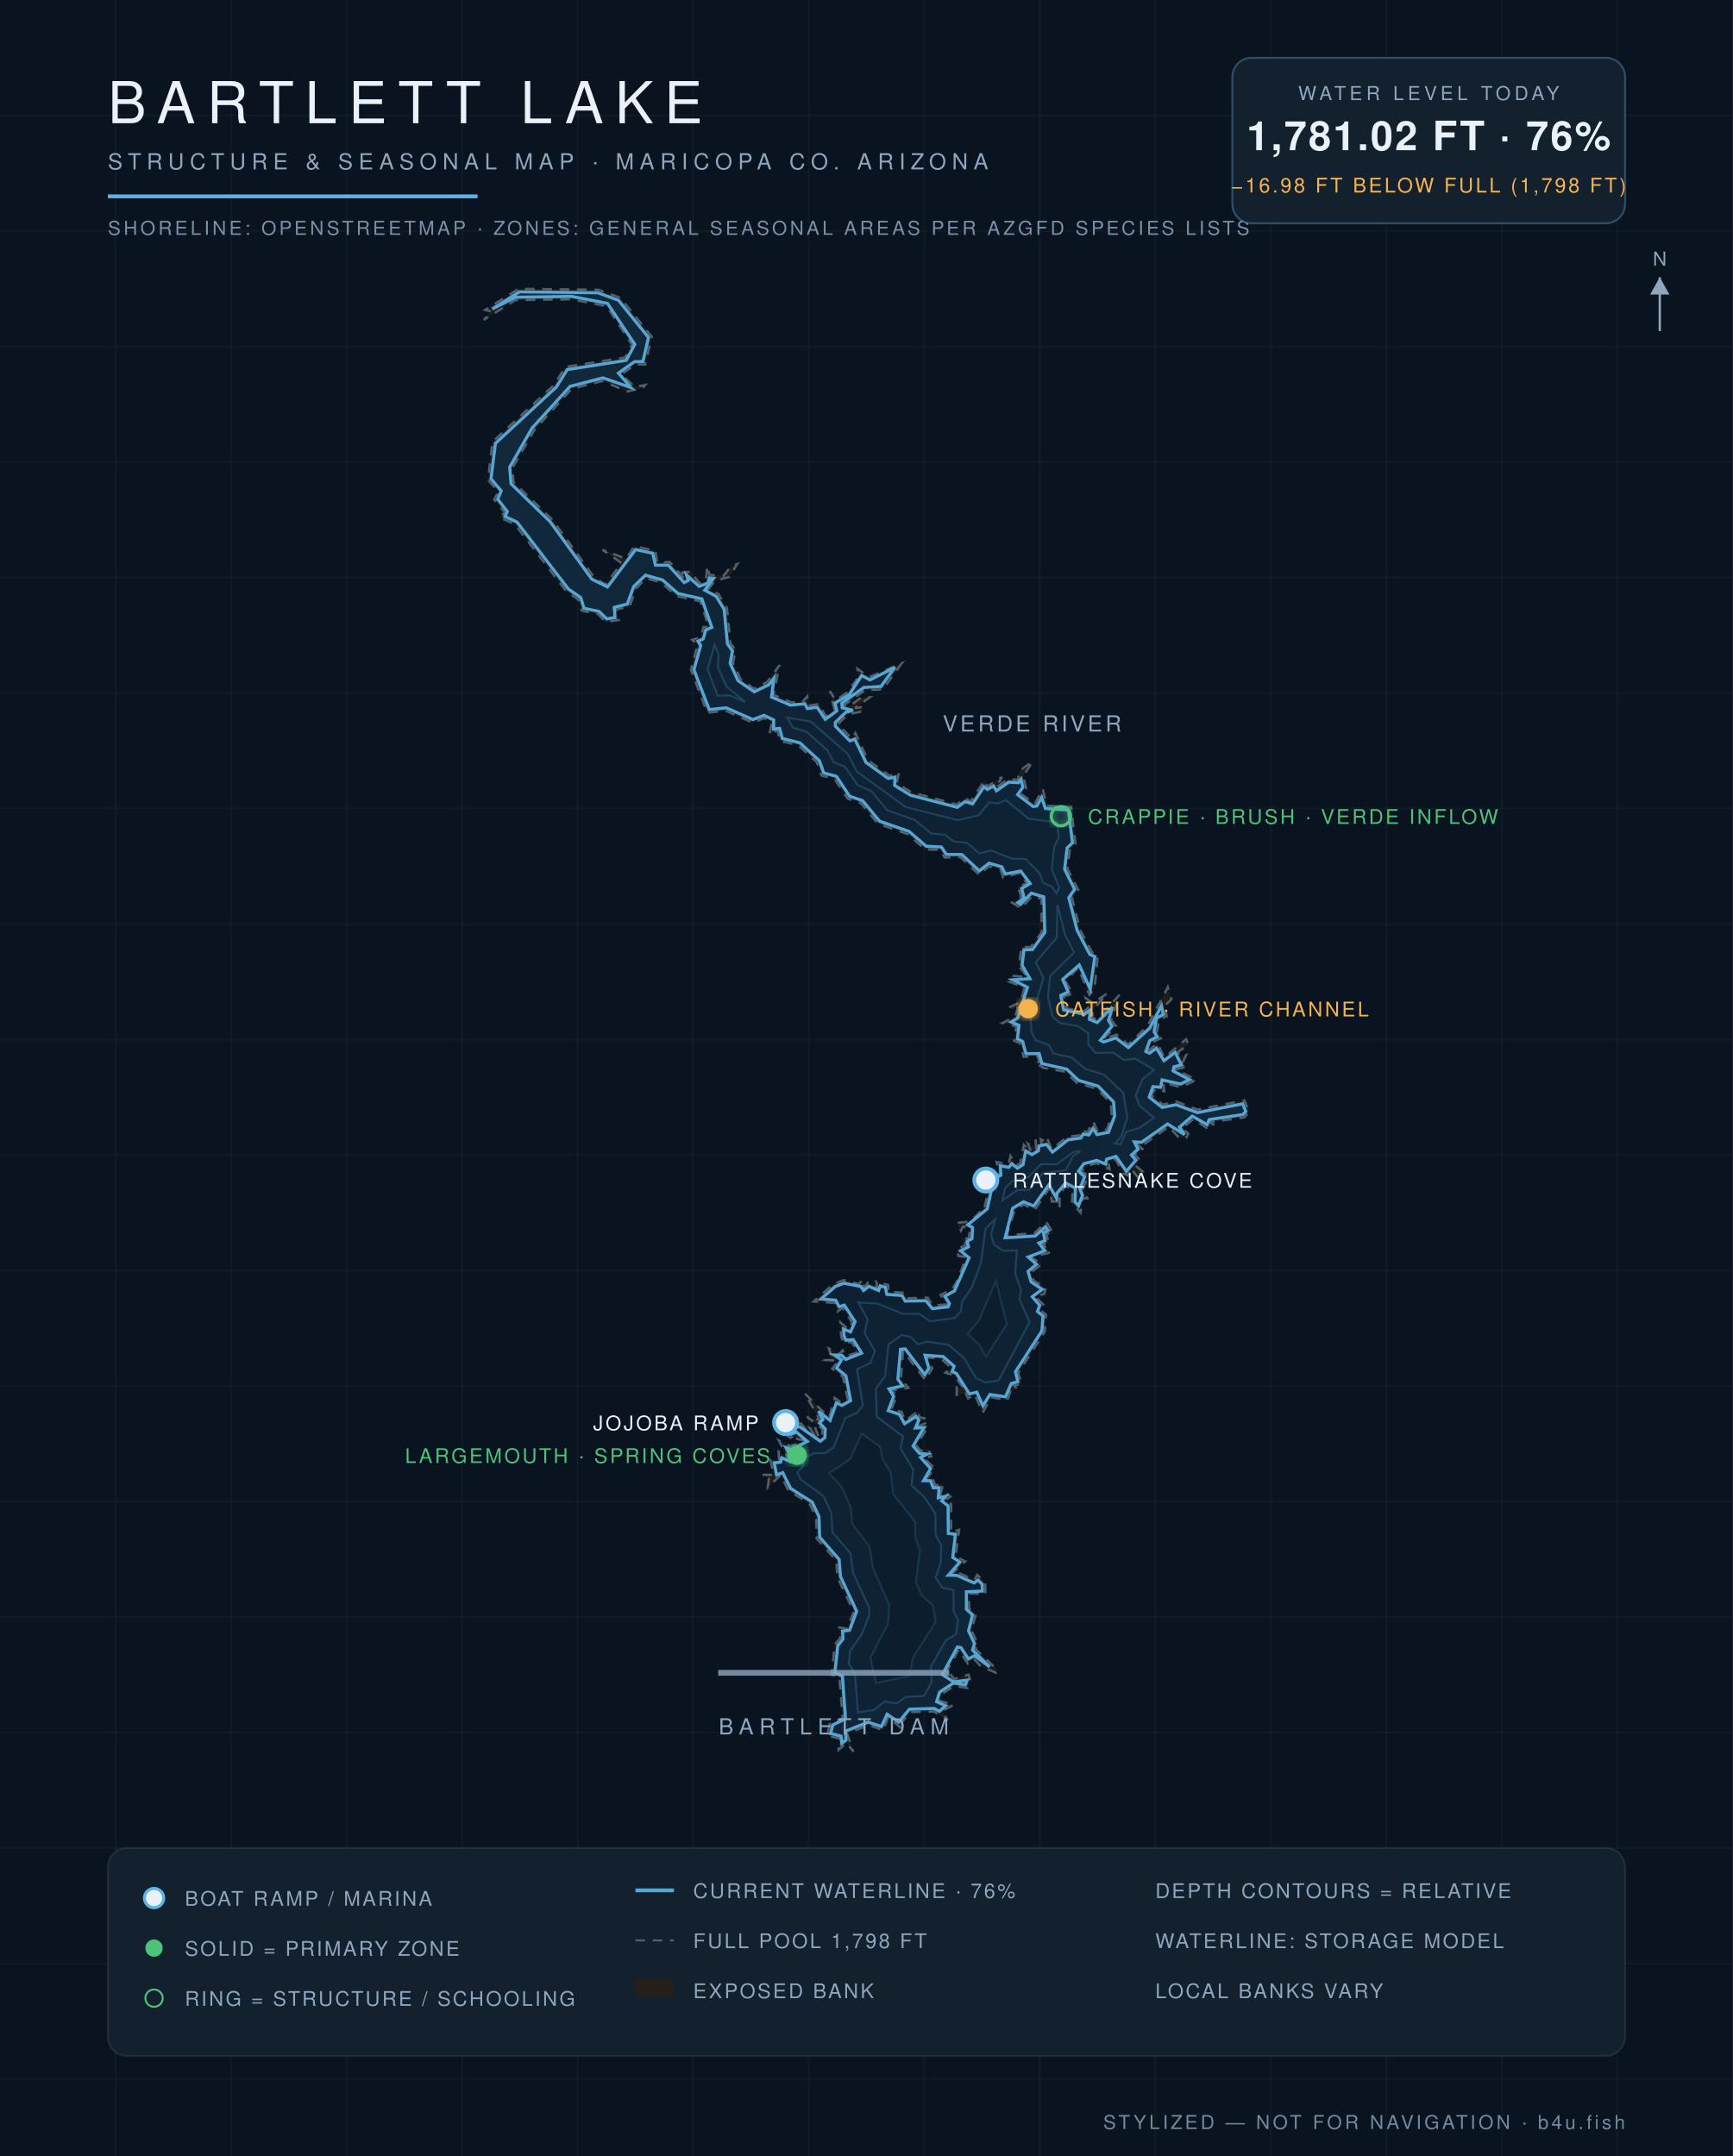
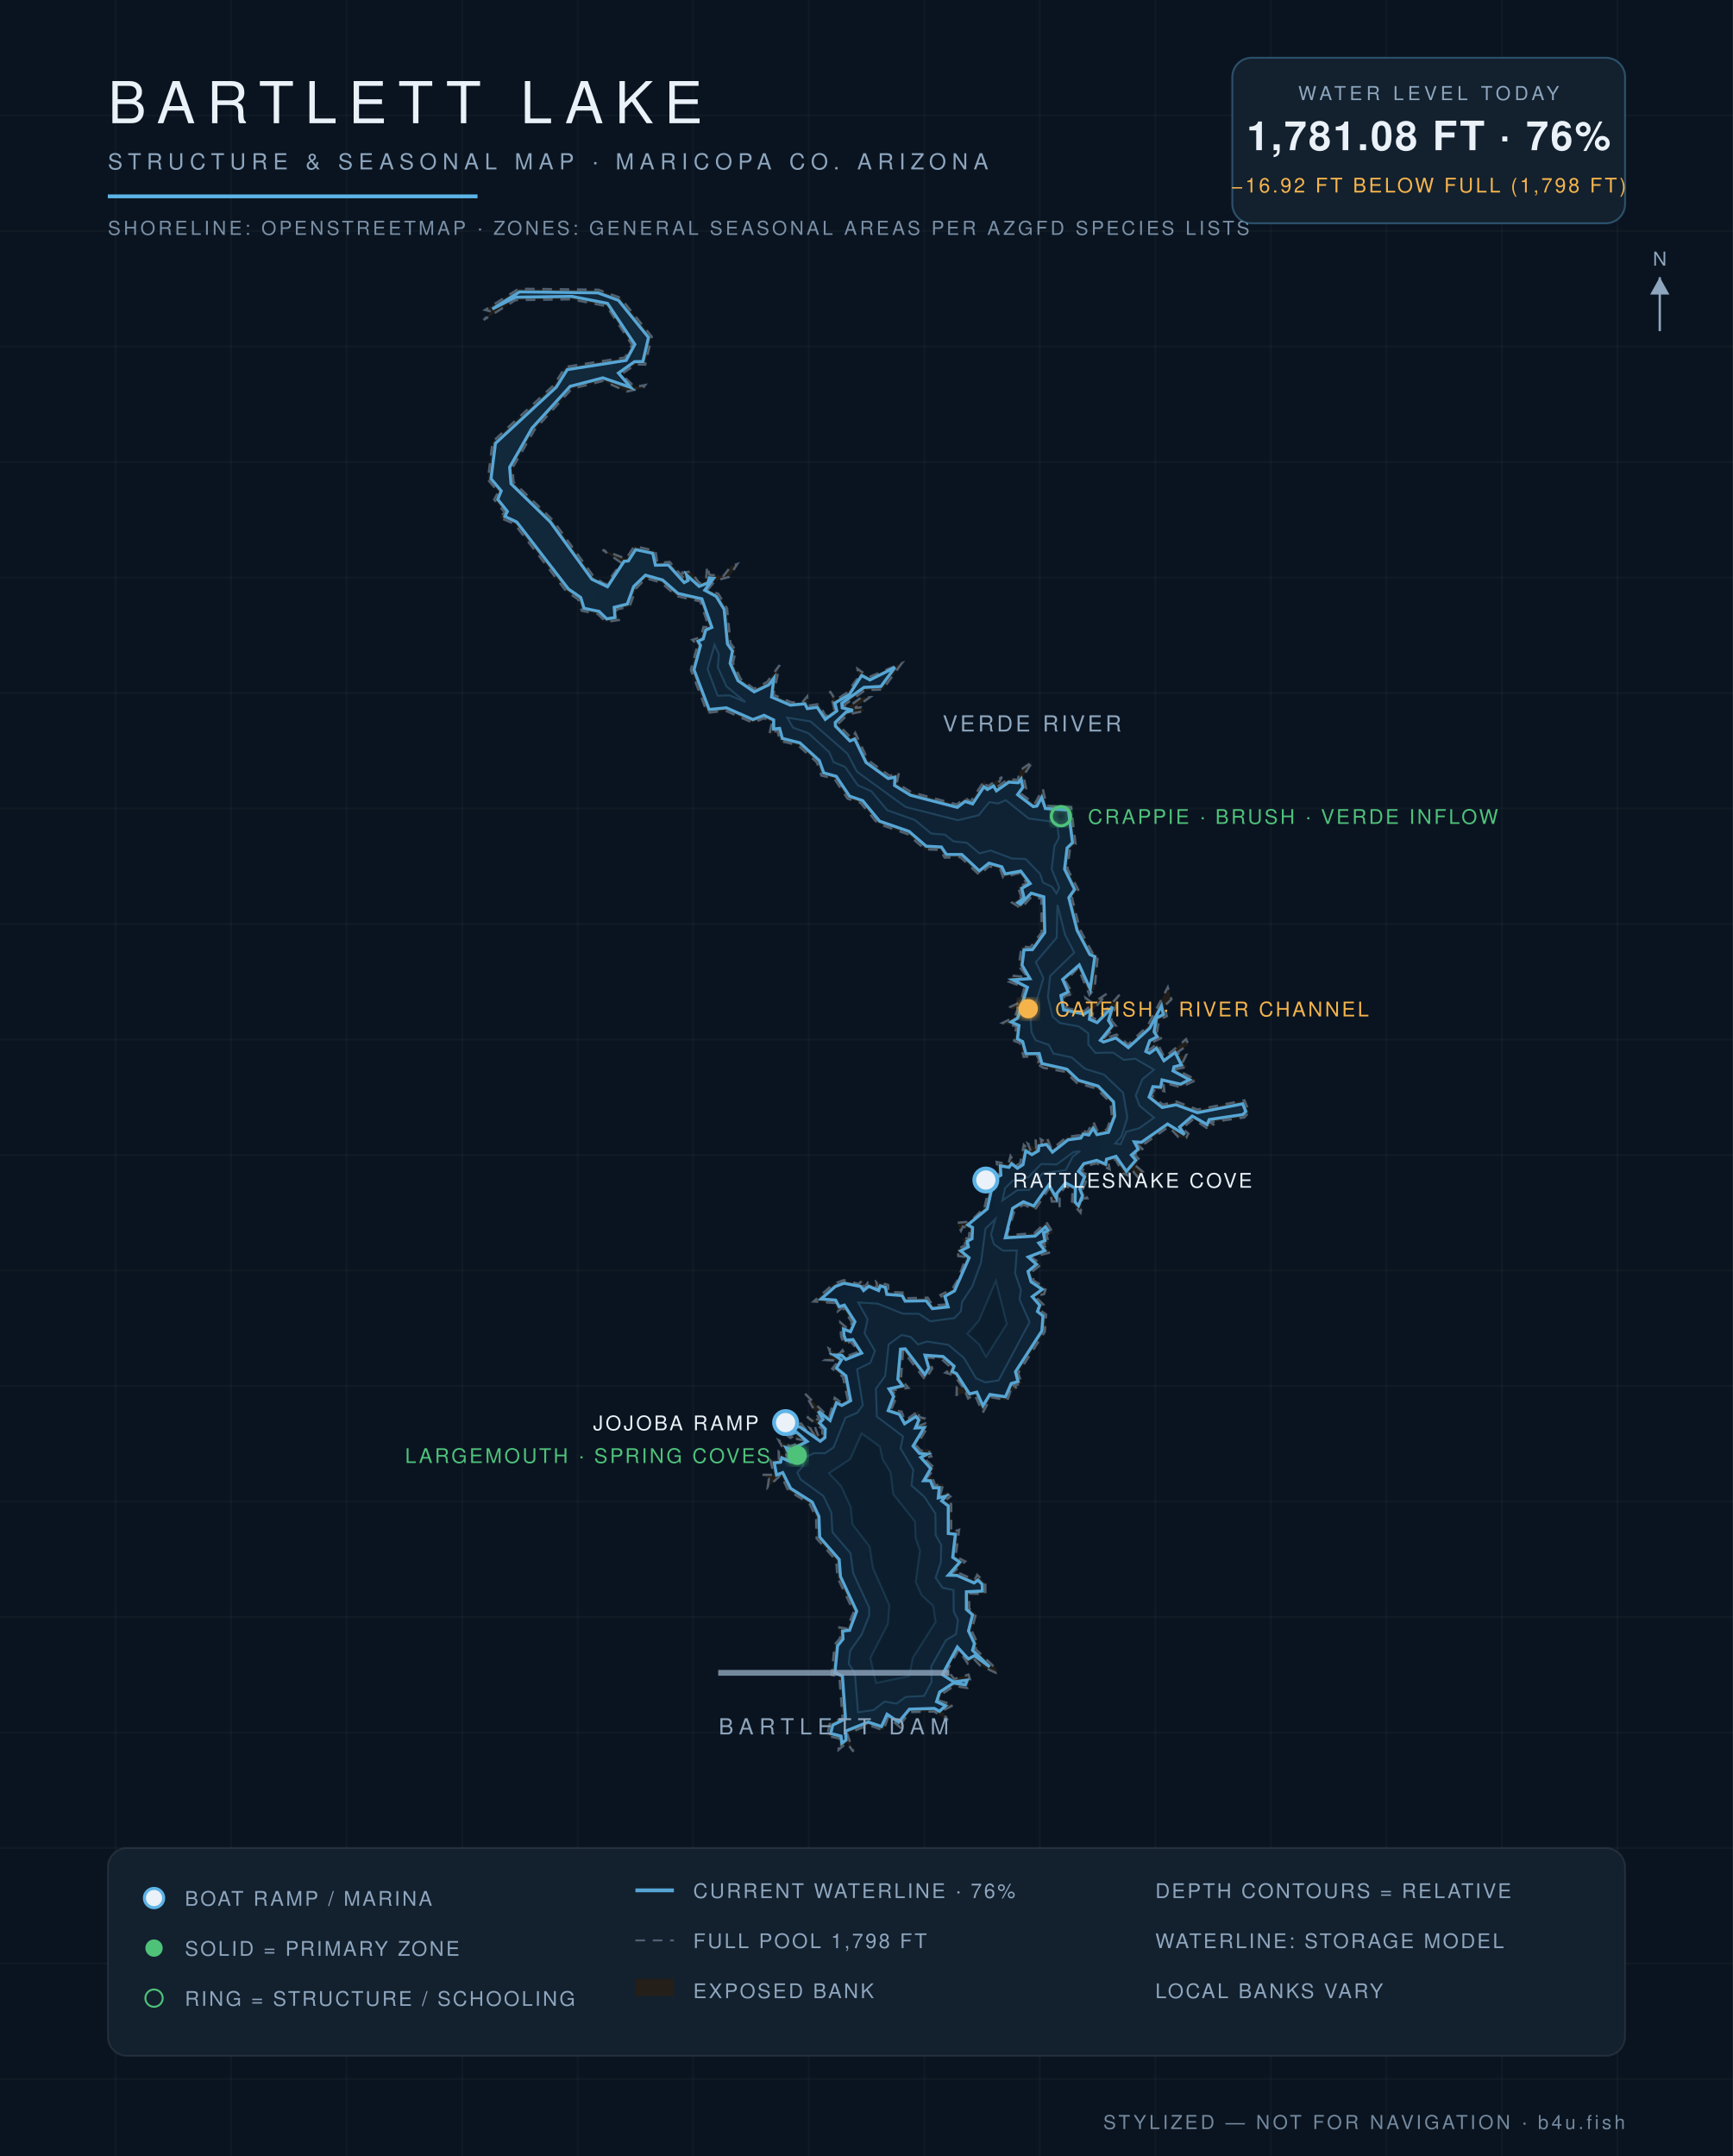
<svg xmlns="http://www.w3.org/2000/svg" viewBox="0 0 900 1120" font-family="Helvetica,Arial,sans-serif">
  <defs>
    <radialGradient id="wg" cx="45%" cy="60%" r="80%">
      <stop offset="0%" stop-color="#0c1f31" />
      <stop offset="55%" stop-color="#102639" />
      <stop offset="100%" stop-color="#13293c" />
    </radialGradient>
    <filter id="glow">
      <feGaussianBlur stdDeviation="2.2" result="b" />
      <feMerge>
        <feMergeNode in="b" />
        <feMergeNode in="SourceGraphic" />
      </feMerge>
    </filter>
  </defs>
  <rect width="900" height="1120" fill="#0a1420" />
  <g stroke="#ffffff" stroke-opacity="0.025">
    <line x1="60" y1="0" x2="60" y2="1120" />
    <line x1="120" y1="0" x2="120" y2="1120" />
    <line x1="180" y1="0" x2="180" y2="1120" />
    <line x1="240" y1="0" x2="240" y2="1120" />
    <line x1="300" y1="0" x2="300" y2="1120" />
    <line x1="360" y1="0" x2="360" y2="1120" />
    <line x1="420" y1="0" x2="420" y2="1120" />
    <line x1="480" y1="0" x2="480" y2="1120" />
    <line x1="540" y1="0" x2="540" y2="1120" />
    <line x1="600" y1="0" x2="600" y2="1120" />
    <line x1="660" y1="0" x2="660" y2="1120" />
    <line x1="720" y1="0" x2="720" y2="1120" />
    <line x1="780" y1="0" x2="780" y2="1120" />
    <line x1="840" y1="0" x2="840" y2="1120" />
    <line x1="0" y1="60" x2="900" y2="60" />
    <line x1="0" y1="120" x2="900" y2="120" />
    <line x1="0" y1="180" x2="900" y2="180" />
    <line x1="0" y1="240" x2="900" y2="240" />
    <line x1="0" y1="300" x2="900" y2="300" />
    <line x1="0" y1="360" x2="900" y2="360" />
    <line x1="0" y1="420" x2="900" y2="420" />
    <line x1="0" y1="480" x2="900" y2="480" />
    <line x1="0" y1="540" x2="900" y2="540" />
    <line x1="0" y1="600" x2="900" y2="600" />
    <line x1="0" y1="660" x2="900" y2="660" />
    <line x1="0" y1="720" x2="900" y2="720" />
    <line x1="0" y1="780" x2="900" y2="780" />
    <line x1="0" y1="840" x2="900" y2="840" />
    <line x1="0" y1="900" x2="900" y2="900" />
    <line x1="0" y1="960" x2="900" y2="960" />
    <line x1="0" y1="1020" x2="900" y2="1020" />
    <line x1="0" y1="1080" x2="900" y2="1080" />
  </g>
  <path d="M 511.3,627.2 L 514.0,615.3 L 511.9,613.1 L 518.5,609.7 L 517.6,603.6 L 523.7,604.8 L 524.8,600.5 L 527.8,605.4 L 529.8,604.4 L 531.7,594.7 L 535.4,598.3 L 533.8,594.1 L 538.1,596.8 L 537.8,591.6 L 541.0,594.4 L 540.5,591.8 L 542.8,593.0 L 543.7,590.9 L 546.2,597.0 L 554.1,590.6 L 560.8,589.7 L 561.6,586.9 L 564.7,588.3 L 567.8,582.6 L 570.1,587.9 L 574.9,586.8 L 577.4,579.4 L 576.7,572.7 L 569.4,565.5 L 559.3,562.6 L 553.3,556.8 L 541.8,554.7 L 537.4,551.9 L 539.8,551.6 L 538.8,548.6 L 531.6,549.0 L 529.7,541.9 L 526.7,540.7 L 527.8,533.2 L 520.6,531.4 L 527.1,528.2 L 528.7,523.5 L 525.2,524.5 L 524.6,523.1 L 530.1,520.5 L 532.0,513.0 L 523.8,509.9 L 525.4,506.8 L 533.6,507.6 L 529.1,501.9 L 530.5,491.7 L 535.1,492.1 L 541.0,484.4 L 540.9,466.9 L 536.0,465.5 L 530.3,471.9 L 525.6,468.9 L 530.4,466.0 L 528.6,460.5 L 533.4,458.9 L 529.0,453.6 L 521.0,455.9 L 519.5,451.6 L 513.6,450.0 L 508.6,454.5 L 498.8,445.3 L 490.6,445.5 L 488.3,441.5 L 480.4,441.2 L 471.3,433.3 L 455.9,427.9 L 447.0,417.1 L 440.2,414.9 L 433.3,404.5 L 426.6,402.9 L 424.2,396.0 L 414.4,387.1 L 405.0,384.9 L 403.7,379.4 L 399.5,381.7 L 400.9,375.3 L 396.8,373.1 L 391.0,375.5 L 376.8,369.2 L 367.3,370.3 L 358.8,348.0 L 362.3,335.0 L 359.5,332.4 L 364.0,330.9 L 365.3,325.7 L 368.1,325.8 L 363.7,312.4 L 351.4,309.7 L 343.3,302.6 L 335.5,300.4 L 330.4,305.6 L 327.0,315.1 L 319.9,316.7 L 321.4,322.1 L 314.6,323.1 L 310.5,319.0 L 302.1,317.3 L 300.3,311.4 L 294.1,307.2 L 267.3,272.3 L 259.4,268.8 L 262.1,266.2 L 256.6,259.5 L 258.8,255.5 L 253.4,249.2 L 255.8,229.5 L 287.7,200.0 L 293.6,190.6 L 324.6,185.7 L 328.2,179.1 L 315.1,159.1 L 296.8,155.5 L 267.7,155.9 L 251.2,166.2 L 255.2,161.9 L 251.9,161.0 L 269.4,150.0 L 310.8,150.5 L 322.2,154.7 L 338.5,174.9 L 335.1,189.4 L 330.2,189.3 L 322.7,194.4 L 329.6,201.0 L 335.1,200.0 L 334.0,201.5 L 325.6,203.4 L 313.1,197.9 L 296.9,202.0 L 277.6,223.3 L 266.2,243.0 L 266.7,250.4 L 287.0,270.1 L 308.6,299.9 L 314.5,303.6 L 322.8,292.5 L 312.9,285.6 L 325.2,290.3 L 329.4,283.7 L 340.4,286.1 L 341.4,292.4 L 347.8,291.9 L 355.8,301.1 L 354.4,297.4 L 358.7,296.9 L 363.3,303.0 L 366.7,301.6 L 367.2,294.0 L 368.5,298.6 L 375.7,299.2 L 379.6,294.2 L 382.9,293.0 L 378.7,299.7 L 371.4,301.7 L 367.6,306.3 L 373.1,308.5 L 377.6,316.1 L 379.4,334.2 L 382.1,337.8 L 380.7,344.4 L 384.6,352.6 L 391.6,357.8 L 398.4,354.3 L 404.9,345.5 L 401.7,360.9 L 410.9,364.8 L 416.5,365.0 L 419.2,361.8 L 419.7,366.6 L 425.3,365.7 L 429.0,372.2 L 433.3,368.3 L 431.0,359.0 L 434.0,363.7 L 440.0,359.7 L 446.0,351.5 L 445.3,347.4 L 451.4,351.7 L 468.4,344.5 L 458.4,358.2 L 449.3,358.5 L 438.3,366.4 L 440.7,367.1 L 447.2,362.4 L 451.8,362.2 L 444.0,367.8 L 447.3,367.4 L 448.8,369.4 L 440.4,371.1 L 435.1,376.2 L 442.3,383.6 L 444.2,380.7 L 450.8,394.9 L 462.0,403.0 L 466.9,401.4 L 465.7,406.9 L 473.5,411.6 L 497.0,417.9 L 501.1,414.4 L 504.1,416.4 L 511.3,405.4 L 512.7,408.6 L 520.4,403.6 L 517.3,409.2 L 523.5,404.7 L 528.6,405.1 L 529.7,400.2 L 536.4,395.5 L 531.5,403.0 L 532.9,409.6 L 529.9,412.1 L 537.4,417.6 L 541.6,409.8 L 543.6,418.6 L 556.3,419.3 L 558.6,438.5 L 555.7,441.0 L 554.4,451.3 L 560.0,462.2 L 556.7,466.1 L 560.8,482.7 L 567.3,494.9 L 570.2,496.0 L 568.5,513.5 L 565.8,516.9 L 559.9,502.8 L 553.3,509.7 L 557.3,516.3 L 552.5,517.5 L 553.8,523.8 L 563.1,525.3 L 565.1,523.6 L 563.8,518.4 L 567.5,521.1 L 575.1,516.0 L 567.9,524.5 L 567.2,528.7 L 569.7,529.6 L 581.5,516.7 L 577.2,530.1 L 579.7,533.1 L 572.9,539.8 L 579.9,537.4 L 585.9,542.6 L 595.9,533.1 L 606.5,512.8 L 608.4,519.1 L 604.7,522.7 L 606.0,527.9 L 602.0,529.6 L 600.9,536.3 L 603.7,539.0 L 598.4,541.5 L 596.6,545.6 L 601.2,542.0 L 604.7,549.4 L 616.0,539.8 L 617.2,542.6 L 611.8,546.5 L 612.5,548.7 L 616.1,548.0 L 614.4,551.6 L 616.4,554.2 L 610.6,555.5 L 621.4,561.0 L 613.2,564.8 L 604.2,562.4 L 604.7,566.9 L 599.9,565.6 L 598.0,568.9 L 603.9,573.8 L 610.9,572.2 L 621.9,576.4 L 646.3,571.6 L 648.8,577.7 L 646.2,580.5 L 628.5,583.0 L 630.8,584.5 L 626.6,585.9 L 619.8,581.3 L 614.0,586.1 L 617.2,588.9 L 616.1,591.1 L 612.0,590.7 L 607.0,585.3 L 593.1,595.1 L 590.3,594.2 L 593.8,597.3 L 589.1,599.8 L 591.9,602.4 L 589.9,605.6 L 593.6,608.8 L 591.5,612.3 L 587.2,606.9 L 585.9,610.7 L 583.4,609.6 L 579.3,602.2 L 575.6,603.5 L 576.3,607.4 L 569.5,604.3 L 563.7,605.8 L 561.7,608.7 L 565.3,610.6 L 562.3,617.9 L 564.7,622.5 L 562.2,622.6 L 561.2,630.0 L 556.7,625.0 L 557.1,617.9 L 553.4,616.1 L 550.3,620.7 L 550.3,627.2 L 549.6,624.1 L 546.3,624.2 L 545.0,617.1 L 537.5,628.5 L 531.6,625.8 L 527.0,628.7 L 522.9,641.7 L 537.2,640.6 L 543.4,634.8 L 547.1,640.8 L 543.4,640.8 L 544.8,646.4 L 541.1,645.9 L 545.7,650.6 L 535.5,653.1 L 541.1,656.7 L 535.5,660.9 L 536.9,665.3 L 543.2,669.1 L 542.3,672.2 L 537.7,673.6 L 542.0,677.8 L 540.2,680.6 L 543.3,682.9 L 542.6,691.9 L 528.8,713.3 L 530.7,718.9 L 526.4,719.7 L 528.4,721.4 L 524.9,722.5 L 523.2,727.4 L 514.7,725.8 L 510.4,733.9 L 506.1,724.2 L 502.8,726.5 L 501.5,723.5 L 496.8,724.6 L 496.9,720.7 L 500.5,721.2 L 495.4,714.4 L 491.0,713.1 L 494.2,710.7 L 488.9,706.0 L 481.5,705.1 L 484.2,710.8 L 480.5,716.8 L 469.0,701.8 L 467.9,716.4 L 471.8,721.0 L 463.1,722.3 L 465.9,725.1 L 462.8,732.3 L 468.2,733.3 L 470.1,738.1 L 477.2,732.7 L 477.3,736.1 L 480.1,736.8 L 476.7,740.8 L 480.7,739.4 L 481.7,741.7 L 475.8,750.9 L 478.3,753.7 L 482.0,752.6 L 483.7,756.6 L 479.7,757.3 L 485.5,762.8 L 481.0,768.3 L 484.1,767.2 L 485.7,771.6 L 489.9,770.8 L 488.3,776.9 L 491.1,775.3 L 493.6,777.4 L 490.7,779.6 L 494.0,781.3 L 494.0,796.1 L 498.1,794.7 L 496.3,808.6 L 501.3,811.1 L 494.0,817.9 L 497.1,816.7 L 506.1,820.8 L 507.5,818.1 L 511.7,822.3 L 511.8,828.1 L 503.2,827.8 L 503.4,835.8 L 506.9,838.2 L 504.6,847.1 L 507.8,853.8 L 506.6,856.6 L 517.8,867.3 L 517.2,869.0 L 509.1,865.3 L 505.6,861.6 L 502.6,864.2 L 497.9,857.0 L 490.9,869.5 L 492.5,868.3 L 495.6,872.2 L 503.0,869.9 L 503.9,872.8 L 502.4,876.9 L 495.6,875.8 L 489.2,880.0 L 487.8,883.4 L 495.3,885.7 L 489.4,888.7 L 492.2,893.6 L 485.1,889.1 L 472.6,889.4 L 468.3,894.8 L 469.2,898.8 L 461.3,892.0 L 458.8,898.9 L 451.1,896.1 L 440.0,900.6 L 443.2,910.0 L 439.8,905.4 L 435.5,909.0 L 435.8,903.1 L 429.5,901.7 L 431.1,894.9 L 437.6,892.7 L 435.9,871.0 L 431.9,870.1 L 433.5,854.3 L 436.3,851.0 L 435.9,845.4 L 439.8,846.0 L 443.4,837.3 L 434.9,819.4 L 434.3,810.7 L 424.1,799.2 L 423.8,788.2 L 420.4,781.1 L 409.4,774.3 L 405.5,766.2 L 398.7,772.7 L 399.3,768.1 L 395.8,766.1 L 401.8,766.1 L 400.1,758.4 L 404.5,758.3 L 404.4,754.1 L 409.6,758.0 L 404.4,748.2 L 410.5,751.4 L 417.7,748.3 L 412.8,747.3 L 413.1,745.4 L 410.5,747.0 L 404.8,742.5 L 406.6,738.4 L 415.5,739.7 L 414.4,737.4 L 419.0,743.2 L 422.6,745.0 L 420.6,741.9 L 423.3,743.1 L 423.2,741.2 L 425.5,747.2 L 427.0,746.1 L 427.1,742.4 L 419.1,736.0 L 425.8,737.7 L 418.0,723.9 L 430.6,736.4 L 433.5,726.1 L 436.9,728.6 L 440.3,727.2 L 437.8,715.3 L 432.2,711.0 L 435.5,706.9 L 428.5,706.5 L 431.8,704.5 L 430.4,700.5 L 435.7,703.5 L 437.6,701.4 L 439.2,704.7 L 446.1,702.2 L 441.9,697.0 L 438.3,698.1 L 436.8,694.2 L 436.4,686.9 L 440.8,690.6 L 442.5,687.0 L 437.6,679.3 L 435.0,681.3 L 433.5,676.9 L 422.5,676.1 L 433.0,666.9 L 438.2,665.0 L 446.1,667.0 L 447.9,664.6 L 448.7,668.9 L 450.8,666.2 L 455.8,668.9 L 455.0,665.7 L 461.3,667.5 L 461.4,671.1 L 469.7,671.5 L 470.6,674.4 L 481.8,674.1 L 484.4,678.2 L 491.6,677.6 L 488.4,672.7 L 494.4,669.8 L 497.6,664.5 L 501.7,653.0 L 497.7,652.5 L 497.2,648.9 L 501.8,646.6 L 499.5,643.6 L 503.2,643.1 L 503.6,638.2 L 500.1,637.2 L 499.1,639.4 L 497.0,635.2 L 503.9,634.6 L 511.3,627.2 Z" fill="#241f19" fill-opacity="0.9" stroke="#8ea6be" stroke-opacity="0.5" stroke-width="1.2" stroke-dasharray="5 4" />
-   <path d="M 255.7,160.5 L 269.8,151.6 L 310.5,152.1 L 321.2,156.0 L 336.8,175.3 L 333.9,187.8 L 329.5,187.9 L 321.2,193.8 L 327.6,201.3 L 313.1,196.3 L 296.1,200.7 L 276.3,222.4 L 264.7,242.7 L 265.4,251.3 L 285.8,271.1 L 307.4,300.9 L 315.5,304.9 L 330.1,285.5 L 339.0,287.4 L 340.4,293.6 L 347.1,293.6 L 355.3,302.6 L 357.4,301.6 L 356.6,298.7 L 363.1,304.6 L 367.7,302.9 L 368.4,300.2 L 370.6,300.4 L 366.0,306.6 L 372.0,309.8 L 376.1,316.6 L 377.8,334.5 L 380.4,338.2 L 379.2,344.6 L 383.3,353.6 L 391.7,359.4 L 399.3,355.7 L 401.9,352.3 L 400.7,362.1 L 410.5,366.3 L 418.0,365.6 L 419.3,368.1 L 424.4,367.4 L 428.6,373.7 L 434.6,369.3 L 433.7,365.2 L 441.1,360.8 L 447.5,350.9 L 451.8,353.2 L 464.8,346.7 L 457.5,356.6 L 448.7,357.1 L 437.2,365.3 L 437.4,367.7 L 443.0,369.0 L 439.3,370.0 L 433.8,375.3 L 433.8,377.2 L 441.4,384.9 L 443.9,383.9 L 449.8,396.1 L 461.3,404.4 L 464.8,403.7 L 464.6,408.0 L 472.9,413.1 L 497.2,419.4 L 501.2,416.4 L 505.1,417.6 L 511.0,408.7 L 512.8,410.1 L 516.0,408.3 L 517.5,410.8 L 523.9,406.3 L 528.9,406.6 L 530.3,404.8 L 531.2,409.0 L 528.5,412.8 L 536.6,419.0 L 538.5,418.7 L 541.0,414.2 L 542.9,420.0 L 554.9,420.8 L 557.0,437.8 L 554.2,440.5 L 552.9,451.5 L 558.1,462.0 L 555.1,466.3 L 559.4,483.3 L 566.0,495.8 L 568.6,497.0 L 566.2,513.8 L 560.5,501.3 L 551.9,508.8 L 554.8,515.3 L 550.9,517.1 L 552.4,524.6 L 563.1,526.9 L 566.2,524.7 L 565.8,529.5 L 569.8,531.2 L 577.8,523.1 L 575.7,530.1 L 577.5,533.0 L 571.5,540.4 L 573.1,541.3 L 579.5,539.2 L 586.0,544.2 L 597.1,534.1 L 603.2,522.5 L 604.2,527.0 L 600.6,528.9 L 599.4,536.0 L 601.0,538.6 L 597.1,540.6 L 595.1,546.2 L 597.0,547.1 L 600.6,544.5 L 604.5,551.0 L 610.3,546.7 L 613.6,553.2 L 609.7,554.2 L 609.2,556.3 L 617.8,560.9 L 613.1,563.1 L 603.5,561.0 L 602.8,564.8 L 598.8,564.5 L 596.8,569.9 L 603.6,575.3 L 610.8,573.9 L 621.9,578.0 L 645.4,573.4 L 647.0,577.4 L 645.5,579.0 L 628.0,581.6 L 626.9,584.2 L 619.2,579.8 L 612.6,585.5 L 615.2,589.4 L 606.4,583.9 L 592.8,593.4 L 589.1,593.2 L 591.0,597.0 L 587.6,600.0 L 589.9,602.7 L 585.0,608.5 L 579.6,600.7 L 574.7,602.2 L 574.2,604.7 L 569.6,602.8 L 562.9,604.5 L 560.1,608.5 L 563.3,611.3 L 560.8,617.6 L 562.2,621.0 L 560.1,626.4 L 558.3,624.4 L 558.5,617.2 L 553.4,614.5 L 548.9,619.9 L 548.7,622.5 L 544.7,615.5 L 536.9,626.5 L 531.5,624.3 L 525.9,627.7 L 522.0,643.0 L 537.6,642.1 L 543.0,637.3 L 544.3,639.2 L 541.9,640.4 L 542.7,644.5 L 539.5,645.7 L 542.6,649.7 L 534.0,653.0 L 538.3,656.8 L 533.9,660.5 L 535.5,665.9 L 541.3,669.8 L 536.1,673.6 L 540.0,678.1 L 538.8,681.3 L 541.7,683.6 L 541.1,691.4 L 527.4,712.6 L 528.6,717.7 L 525.2,718.7 L 522.2,725.6 L 514.1,724.4 L 510.5,730.3 L 507.3,723.2 L 503.5,724.1 L 496.7,713.5 L 494.5,712.5 L 495.5,709.7 L 489.8,704.7 L 480.4,704.0 L 482.4,710.7 L 480.3,714.1 L 470.1,700.7 L 467.7,700.9 L 466.3,716.5 L 468.8,719.9 L 461.7,721.5 L 464.1,725.4 L 461.3,732.8 L 467.1,734.7 L 469.8,739.6 L 475.7,735.8 L 477.2,737.7 L 475.4,741.8 L 479.9,741.6 L 474.2,751.2 L 477.5,755.0 L 481.5,755.4 L 478.1,757.1 L 483.3,762.9 L 479.6,769.2 L 483.2,769.2 L 484.7,772.9 L 487.7,772.8 L 487.3,778.1 L 491.1,777.3 L 489.1,779.7 L 492.4,782.3 L 492.5,796.6 L 496.2,797.0 L 494.8,809.0 L 498.5,811.5 L 492.5,818.3 L 497.0,818.4 L 505.9,822.3 L 507.9,820.8 L 510.1,823.0 L 510.2,826.5 L 501.9,826.9 L 501.9,836.0 L 505.1,838.9 L 503.0,847.2 L 506.1,853.8 L 505.1,857.2 L 514.0,865.9 L 506.1,860.1 L 502.9,861.8 L 499.1,855.9 L 497.2,855.6 L 489.4,869.9 L 495.3,873.7 L 502.3,872.8 L 501.4,875.2 L 495.2,874.3 L 488.0,879.0 L 486.4,884.0 L 491.1,886.1 L 487.9,889.0 L 485.2,887.5 L 472.3,887.9 L 466.7,894.6 L 460.7,890.5 L 457.8,896.9 L 450.9,894.6 L 439.1,899.3 L 439.4,903.9 L 437.2,905.6 L 436.8,901.9 L 431.4,900.5 L 432.5,896.1 L 439.1,892.9 L 437.5,870.7 L 433.6,868.9 L 435.1,854.9 L 437.8,851.5 L 437.6,847.3 L 441.2,846.9 L 444.9,837.0 L 436.5,819.0 L 435.8,810.1 L 425.7,798.5 L 425.3,787.8 L 421.8,780.3 L 410.6,773.2 L 406.5,765.0 L 403.3,766.2 L 402.1,759.9 L 405.4,759.6 L 406.0,757.3 L 410.5,759.3 L 411.1,757.5 L 408.2,752.0 L 411.0,752.9 L 419.3,748.8 L 413.7,744.0 L 410.6,745.1 L 406.7,742.0 L 407.6,740.2 L 415.5,741.3 L 426.0,748.7 L 428.4,746.8 L 428.6,742.3 L 425.6,739.2 L 427.4,737.4 L 425.1,733.1 L 431.1,737.9 L 434.4,728.7 L 437.2,730.1 L 441.8,727.6 L 439.3,714.7 L 434.5,710.7 L 437.0,706.4 L 433.2,703.9 L 437.2,704.1 L 439.3,706.2 L 447.5,702.9 L 443.1,695.9 L 439.3,696.2 L 438.3,693.8 L 438.1,690.4 L 441.7,691.9 L 444.1,686.6 L 438.5,678.0 L 435.8,678.8 L 434.0,675.4 L 426.4,674.8 L 433.8,668.3 L 438.3,666.6 L 447.0,668.3 L 448.5,670.4 L 451.2,668.2 L 456.3,670.4 L 457.2,668.0 L 459.8,668.7 L 460.6,672.4 L 468.5,673.0 L 470.1,675.9 L 480.9,675.7 L 484.2,679.8 L 492.4,678.9 L 493.1,677.2 L 490.7,673.4 L 495.7,670.6 L 503.3,653.4 L 498.9,649.8 L 503.0,647.7 L 502.3,644.8 L 504.8,643.5 L 505.1,637.7 L 502.6,636.3 L 512.7,628.0 L 515.5,615.5 L 514.5,613.5 L 519.8,610.5 L 519.5,605.6 L 524.0,606.4 L 525.4,604.5 L 528.4,606.9 L 531.3,605.0 L 532.7,597.9 L 535.9,599.8 L 539.3,597.8 L 539.6,595.3 L 543.5,594.5 L 546.6,598.5 L 554.7,592.1 L 561.3,591.2 L 562.6,589.1 L 565.5,589.6 L 567.7,586.2 L 569.7,589.4 L 575.7,588.2 L 578.9,579.7 L 578.3,572.4 L 570.3,564.2 L 560.1,561.2 L 554.0,555.4 L 541.1,552.5 L 539.7,547.3 L 532.8,547.4 L 531.1,541.0 L 528.4,539.7 L 529.2,532.6 L 525.1,530.9 L 528.5,528.9 L 533.6,512.9 L 526.0,509.0 L 534.9,508.4 L 530.8,501.4 L 531.8,493.4 L 536.2,493.3 L 542.6,484.4 L 542.1,465.9 L 535.6,464.0 L 530.0,469.8 L 528.6,468.9 L 531.9,466.5 L 530.6,461.5 L 535.0,459.0 L 530.1,452.5 L 522.0,454.0 L 520.3,450.3 L 513.6,448.4 L 508.6,452.4 L 499.5,443.9 L 491.5,443.9 L 488.9,440.0 L 481.0,439.6 L 472.1,431.9 L 456.8,426.6 L 448.0,415.9 L 441.2,413.6 L 434.4,403.3 L 427.8,401.5 L 425.5,395.1 L 415.4,385.9 L 406.3,383.6 L 404.9,378.4 L 401.8,378.7 L 401.8,374.0 L 396.8,371.6 L 391.0,373.8 L 377.2,367.7 L 368.3,368.6 L 360.4,347.9 L 363.9,335.3 L 362.5,333.1 L 365.2,331.9 L 366.5,327.3 L 369.7,325.9 L 364.5,311.1 L 352.1,308.3 L 344.1,301.3 L 335.2,298.8 L 329.1,304.7 L 325.8,313.8 L 319.0,315.5 L 319.4,320.8 L 315.1,321.5 L 311.1,317.6 L 303.3,316.0 L 301.6,310.4 L 295.2,306.0 L 268.5,271.2 L 262.2,268.3 L 263.5,265.7 L 258.5,259.4 L 260.3,255.0 L 255.0,248.7 L 257.3,230.3 L 288.9,201.1 L 294.6,192.0 L 325.2,187.2 L 329.7,178.9 L 315.5,157.6 L 297.0,154.0 L 267.7,154.4 L 255.7,160.5 Z" fill="url(#wg)" stroke="#5eb4e7" stroke-opacity="0.9" stroke-width="1.6" />
-   <path d="M 371.1,335.1 L 373.2,339.8 L 372.8,346.7 L 377.3,356.6 L 387.0,364.7 L 378.9,361.2 L 372.7,361.4 L 367.5,347.5 L 371.1,335.1 Z" fill="#0e2233" stroke="#5eb4e7" stroke-opacity="0.22" stroke-width="1" />
-   <path d="M 408.8,372.8 L 421.0,374.8 L 440.1,391.5 L 445.1,400.9 L 470.3,419.2 L 497.5,426.1 L 508.3,423.5 L 513.8,416.8 L 518.3,417.4 L 522.4,415.7 L 534.2,425.3 L 548.9,427.2 L 549.9,435.2 L 547.6,439.5 L 546.2,451.5 L 550.1,461.1 L 548.7,464.1 L 546.3,460.6 L 541.7,458.5 L 540.1,453.9 L 532.6,446.2 L 525.6,446.0 L 514.7,441.8 L 508.7,443.3 L 502.2,437.8 L 495.3,437.1 L 490.7,433.6 L 483.6,433.0 L 475.2,426.0 L 460.8,420.9 L 452.5,410.9 L 445.5,407.9 L 438.9,398.4 L 432.9,395.9 L 429.8,389.8 L 419.0,380.2 L 411.9,378.0 L 408.8,372.8 Z" fill="#0e2233" stroke="#5eb4e7" stroke-opacity="0.22" stroke-width="1" />
-   <path d="M 549.2,470.1 L 553.1,485.6 L 557.8,494.8 L 545.4,507.0 L 544.2,518.0 L 546.7,528.2 L 550.4,531.4 L 560.2,533.2 L 565.2,536.8 L 565.2,542.6 L 568.9,547.0 L 578.1,546.8 L 583.6,550.6 L 589.6,550.0 L 599.3,555.7 L 593.3,560.6 L 589.8,569.1 L 591.8,574.4 L 599.3,580.6 L 591.6,586.0 L 584.9,587.9 L 582.0,594.4 L 579.1,594.0 L 582.4,590.4 L 585.5,580.6 L 583.3,567.7 L 573.5,558.3 L 563.6,555.2 L 556.6,549.3 L 547.1,547.3 L 544.7,542.8 L 537.9,540.4 L 535.7,536.1 L 535.3,529.8 L 541.9,508.1 L 538.0,499.8 L 548.8,487.1 L 549.2,470.1 Z" fill="#0e2233" stroke="#5eb4e7" stroke-opacity="0.22" stroke-width="1" />
+   <path d="M 255.7,160.5 L 269.8,151.6 L 310.5,152.1 L 321.2,156.0 L 336.8,175.3 L 333.9,187.8 L 329.5,187.9 L 321.2,193.8 L 327.6,201.3 L 313.1,196.3 L 296.1,200.7 L 276.3,222.4 L 264.7,242.7 L 265.4,251.3 L 285.8,271.1 L 307.4,300.9 L 315.5,304.8 L 324.1,291.6 L 326.3,291.4 L 330.1,285.5 L 339.0,287.4 L 340.4,293.6 L 347.1,293.5 L 355.3,302.6 L 357.3,301.6 L 356.6,298.7 L 363.1,304.6 L 367.7,302.8 L 368.4,300.2 L 370.6,300.4 L 366.0,306.6 L 372.0,309.8 L 376.1,316.6 L 377.8,334.5 L 380.4,338.2 L 379.2,344.6 L 383.3,353.6 L 391.7,359.4 L 399.3,355.7 L 401.9,352.3 L 400.7,362.1 L 410.5,366.3 L 418.0,365.6 L 419.3,368.1 L 424.4,367.4 L 428.6,373.7 L 434.6,369.3 L 433.6,365.2 L 441.1,360.8 L 447.5,350.9 L 451.8,353.2 L 464.8,346.7 L 457.5,356.6 L 448.7,357.1 L 437.2,365.3 L 437.4,367.7 L 443.0,369.0 L 439.3,370.0 L 433.8,375.3 L 433.9,377.2 L 441.4,384.9 L 443.9,383.9 L 449.8,396.1 L 461.3,404.4 L 464.8,403.7 L 464.6,408.0 L 472.9,413.1 L 497.2,419.4 L 501.2,416.3 L 505.1,417.6 L 511.0,408.7 L 512.8,410.1 L 516.0,408.3 L 517.5,410.8 L 523.9,406.3 L 528.9,406.6 L 530.3,404.7 L 531.2,409.0 L 528.5,412.8 L 536.6,419.0 L 538.5,418.7 L 541.0,414.2 L 542.9,420.0 L 554.9,420.8 L 557.0,437.8 L 554.2,440.5 L 552.9,451.5 L 558.1,462.0 L 555.1,466.3 L 559.4,483.3 L 566.0,495.8 L 568.6,497.0 L 566.2,513.8 L 560.5,501.3 L 551.9,508.8 L 554.8,515.3 L 551.0,517.1 L 552.4,524.6 L 563.1,526.8 L 566.3,524.7 L 565.8,529.5 L 569.8,531.2 L 577.8,523.0 L 575.7,530.1 L 577.5,533.0 L 571.5,540.4 L 573.1,541.3 L 579.5,539.2 L 586.0,544.2 L 597.1,534.1 L 603.2,522.5 L 604.2,527.0 L 600.6,528.9 L 599.4,536.0 L 601.0,538.6 L 597.1,540.6 L 595.1,546.2 L 597.0,547.1 L 600.6,544.5 L 604.5,551.0 L 610.3,546.7 L 613.6,553.2 L 609.7,554.2 L 609.2,556.3 L 617.8,560.9 L 613.1,563.2 L 603.5,561.0 L 602.8,564.8 L 598.8,564.5 L 596.8,569.9 L 603.6,575.3 L 610.8,573.9 L 621.9,578.0 L 645.4,573.4 L 647.0,577.4 L 645.5,579.0 L 628.0,581.6 L 626.9,584.2 L 619.2,579.8 L 612.6,585.5 L 615.2,589.4 L 606.4,583.9 L 592.8,593.4 L 589.1,593.2 L 591.1,597.0 L 587.6,600.0 L 589.9,602.7 L 585.0,608.5 L 579.6,600.7 L 574.7,602.2 L 574.2,604.8 L 569.6,602.8 L 562.9,604.5 L 560.1,608.5 L 563.3,611.3 L 560.8,617.6 L 562.2,621.1 L 560.1,626.4 L 558.3,624.4 L 558.5,617.2 L 553.4,614.5 L 548.9,619.9 L 548.7,622.5 L 544.7,615.5 L 536.9,626.5 L 531.5,624.3 L 525.9,627.7 L 522.1,643.0 L 537.6,642.1 L 543.0,637.3 L 544.3,639.2 L 541.9,640.4 L 542.7,644.5 L 539.5,645.7 L 542.6,649.7 L 534.0,653.0 L 538.3,656.8 L 533.9,660.5 L 535.5,665.9 L 541.3,669.8 L 536.1,673.6 L 540.0,678.1 L 538.8,681.3 L 541.7,683.6 L 541.1,691.4 L 527.4,712.6 L 528.7,717.7 L 525.2,718.7 L 522.2,725.6 L 514.1,724.4 L 510.5,730.3 L 507.3,723.2 L 503.5,724.1 L 496.7,713.5 L 494.4,712.5 L 495.5,709.7 L 489.8,704.7 L 480.4,704.0 L 482.4,710.7 L 480.3,714.1 L 470.1,700.7 L 467.7,700.9 L 466.3,716.5 L 468.8,719.9 L 461.7,721.5 L 464.1,725.4 L 461.3,732.8 L 467.1,734.7 L 469.8,739.6 L 475.7,735.8 L 477.2,737.7 L 475.4,741.8 L 480.0,741.6 L 474.2,751.2 L 477.5,755.0 L 481.5,755.4 L 478.2,757.1 L 483.4,762.9 L 479.7,769.2 L 483.2,769.2 L 484.7,772.9 L 487.8,772.8 L 487.3,778.1 L 491.1,777.3 L 489.1,779.7 L 492.5,782.3 L 492.5,796.6 L 496.2,797.0 L 494.8,809.0 L 498.5,811.5 L 492.5,818.3 L 497.0,818.4 L 505.9,822.3 L 507.9,820.8 L 510.1,823.0 L 510.2,826.5 L 501.9,826.9 L 501.9,836.0 L 505.1,838.9 L 503.0,847.2 L 506.1,853.8 L 505.1,857.3 L 514.0,865.9 L 506.1,860.1 L 502.9,861.8 L 497.2,855.6 L 489.4,869.9 L 495.3,873.7 L 502.3,872.8 L 501.4,875.2 L 495.2,874.3 L 488.0,879.0 L 486.4,884.0 L 491.1,886.1 L 487.9,889.0 L 485.2,887.5 L 472.3,887.9 L 466.7,894.6 L 460.7,890.5 L 457.8,896.9 L 450.9,894.6 L 439.1,899.3 L 439.4,903.9 L 437.2,905.6 L 436.8,901.9 L 431.4,900.5 L 432.5,896.1 L 439.1,892.9 L 437.5,870.7 L 433.6,868.9 L 435.0,854.9 L 437.8,851.5 L 437.6,847.3 L 441.2,846.9 L 444.9,837.0 L 436.5,819.0 L 435.8,810.1 L 425.7,798.5 L 425.3,787.8 L 421.8,780.3 L 410.6,773.2 L 406.5,765.0 L 403.3,766.2 L 402.1,759.9 L 405.4,759.6 L 406.0,757.3 L 410.5,759.3 L 411.1,757.5 L 408.2,752.0 L 411.0,752.9 L 419.2,748.8 L 413.7,744.0 L 410.6,745.1 L 406.7,742.0 L 407.6,740.1 L 415.5,741.3 L 426.0,748.7 L 428.4,746.8 L 428.6,742.3 L 425.6,739.2 L 427.4,737.4 L 425.0,733.1 L 431.1,737.9 L 434.4,728.7 L 437.2,730.1 L 441.8,727.6 L 439.3,714.7 L 434.4,710.7 L 437.0,706.4 L 433.2,703.9 L 437.2,704.1 L 439.3,706.2 L 447.5,702.9 L 443.0,695.9 L 439.3,696.2 L 438.3,693.8 L 438.1,690.4 L 441.7,691.8 L 444.0,686.6 L 438.5,678.0 L 435.8,678.8 L 434.0,675.4 L 426.4,674.8 L 433.8,668.3 L 438.3,666.6 L 447.0,668.3 L 448.5,670.4 L 451.2,668.2 L 456.3,670.4 L 457.2,668.0 L 459.8,668.7 L 460.6,672.4 L 468.5,673.0 L 470.1,675.9 L 481.0,675.7 L 484.2,679.8 L 492.4,678.9 L 490.7,673.4 L 495.7,670.6 L 503.3,653.4 L 498.9,649.8 L 502.9,647.7 L 502.3,644.8 L 504.8,643.5 L 505.1,637.7 L 502.6,636.3 L 512.7,628.0 L 515.5,615.5 L 514.5,613.5 L 519.8,610.5 L 519.5,605.6 L 524.0,606.4 L 525.4,604.5 L 528.4,606.9 L 531.3,605.0 L 532.7,597.8 L 535.9,599.8 L 539.3,597.8 L 539.6,595.2 L 543.5,594.5 L 546.6,598.5 L 554.7,592.1 L 561.3,591.2 L 562.6,589.1 L 565.5,589.6 L 567.7,586.1 L 569.7,589.4 L 575.7,588.2 L 578.9,579.7 L 578.3,572.4 L 570.3,564.2 L 560.1,561.2 L 554.0,555.4 L 541.1,552.5 L 539.7,547.3 L 532.8,547.4 L 531.1,541.1 L 528.4,539.7 L 529.2,532.7 L 525.1,530.9 L 528.5,528.9 L 533.6,512.9 L 526.0,509.0 L 534.9,508.4 L 530.8,501.4 L 531.8,493.4 L 536.2,493.3 L 542.6,484.4 L 542.1,465.9 L 535.6,464.0 L 530.0,469.8 L 528.6,468.9 L 531.9,466.5 L 530.6,461.5 L 535.0,459.0 L 530.1,452.5 L 522.0,454.0 L 520.3,450.3 L 513.6,448.4 L 508.6,452.4 L 499.5,443.9 L 491.5,443.9 L 488.9,440.0 L 481.0,439.6 L 472.1,431.9 L 456.8,426.6 L 448.0,415.9 L 441.2,413.6 L 434.3,403.3 L 427.8,401.5 L 425.5,395.1 L 415.4,385.9 L 406.3,383.6 L 404.9,378.4 L 401.8,378.7 L 401.8,374.0 L 396.8,371.6 L 391.0,373.8 L 377.2,367.7 L 368.3,368.6 L 360.4,347.9 L 363.8,335.3 L 362.5,333.1 L 365.2,331.9 L 366.5,327.3 L 369.7,325.9 L 364.5,311.1 L 352.1,308.3 L 344.1,301.3 L 335.2,298.8 L 329.1,304.7 L 325.8,313.8 L 319.0,315.5 L 319.4,320.8 L 315.1,321.5 L 311.1,317.6 L 303.3,316.0 L 301.6,310.4 L 295.2,306.0 L 268.4,271.2 L 262.2,268.3 L 263.5,265.7 L 258.5,259.4 L 260.3,255.0 L 255.0,248.7 L 257.3,230.3 L 288.9,201.1 L 294.6,192.0 L 325.2,187.2 L 329.7,178.9 L 315.5,157.6 L 297.0,154.0 L 267.7,154.4 L 255.7,160.5 Z" fill="url(#wg)" stroke="#5eb4e7" stroke-opacity="0.9" stroke-width="1.6" />
+   <path d="M 371.1,335.0 L 373.3,339.8 L 372.8,346.7 L 377.3,356.6 L 387.1,364.7 L 378.9,361.2 L 372.7,361.4 L 367.5,347.5 L 371.1,335.0 Z" fill="#0e2233" stroke="#5eb4e7" stroke-opacity="0.22" stroke-width="1" />
+   <path d="M 408.8,372.8 L 421.0,374.8 L 440.1,391.5 L 445.1,400.9 L 470.3,419.2 L 497.5,426.1 L 508.3,423.5 L 513.8,416.7 L 518.3,417.4 L 522.4,415.7 L 534.2,425.2 L 548.9,427.2 L 549.9,435.2 L 547.6,439.5 L 546.2,451.5 L 550.1,461.1 L 548.7,464.1 L 546.3,460.6 L 541.7,458.5 L 540.1,453.9 L 532.6,446.2 L 525.6,446.0 L 514.5,441.8 L 508.7,443.3 L 502.2,437.8 L 495.3,437.1 L 490.7,433.6 L 483.6,433.0 L 475.2,426.0 L 460.8,420.9 L 452.5,411.0 L 445.5,407.9 L 438.9,398.4 L 432.9,395.9 L 430.6,390.7 L 419.9,380.9 L 411.9,378.0 L 408.8,372.8 Z" fill="#0e2233" stroke="#5eb4e7" stroke-opacity="0.22" stroke-width="1" />
+   <path d="M 549.2,470.1 L 553.1,485.6 L 557.9,494.8 L 545.4,507.0 L 544.2,518.0 L 546.7,528.2 L 550.4,531.4 L 560.2,533.2 L 565.2,536.8 L 565.2,542.6 L 568.9,547.0 L 578.1,546.8 L 583.6,550.6 L 589.6,550.0 L 599.3,555.7 L 593.3,560.6 L 589.8,569.1 L 591.8,574.4 L 599.3,580.6 L 591.6,586.1 L 584.9,587.9 L 582.0,594.4 L 579.1,594.0 L 582.4,590.4 L 585.5,580.6 L 583.3,567.7 L 573.5,558.3 L 563.5,555.2 L 556.6,549.3 L 547.1,547.3 L 544.7,542.8 L 537.9,540.4 L 535.7,536.1 L 535.3,529.8 L 541.9,508.1 L 538.0,499.8 L 548.8,487.1 L 549.2,470.1 Z" fill="#0e2233" stroke="#5eb4e7" stroke-opacity="0.22" stroke-width="1" />
  <path d="M 561.0,598.0 L 557.1,600.8 L 553.5,607.8 L 541.4,609.6 L 534.5,618.1 L 528.3,618.3 L 520.6,623.6 L 522.0,617.2 L 525.9,613.4 L 534.1,611.5 L 540.7,604.7 L 548.8,604.9 L 557.5,598.5 L 561.0,598.0 Z" fill="#0e2233" stroke="#5eb4e7" stroke-opacity="0.22" stroke-width="1" />
-   <path d="M 516.9,633.3 L 514.7,641.3 L 516.2,646.5 L 520.9,649.7 L 528.1,649.6 L 527.2,661.5 L 530.2,670.1 L 529.5,675.0 L 534.7,686.8 L 518.6,717.1 L 511.7,718.1 L 506.9,715.9 L 500.6,705.4 L 492.5,698.6 L 481.4,696.9 L 476.8,698.3 L 472.9,694.5 L 468.3,693.5 L 461.4,698.4 L 459.7,714.8 L 454.9,721.4 L 455.3,735.9 L 469.0,746.2 L 467.7,752.4 L 474.3,763.5 L 473.4,771.7 L 480.0,777.6 L 485.8,786.3 L 485.9,797.4 L 488.8,802.5 L 488.6,811.6 L 485.9,819.6 L 489.5,824.8 L 495.2,826.0 L 495.3,837.1 L 497.5,841.5 L 496.5,848.9 L 491.3,852.0 L 483.5,865.7 L 483.8,873.7 L 479.9,881.0 L 470.4,881.5 L 465.6,884.9 L 459.4,883.9 L 453.8,888.3 L 445.6,889.5 L 444.0,869.2 L 440.8,864.3 L 441.5,857.6 L 447.5,849.1 L 451.4,839.3 L 451.4,835.1 L 443.1,817.2 L 441.7,806.9 L 432.3,795.9 L 431.8,785.9 L 427.7,777.2 L 415.8,768.5 L 414.1,764.9 L 417.0,761.6 L 417.9,757.3 L 422.7,754.9 L 428.5,754.9 L 432.9,751.9 L 439.1,736.5 L 445.2,733.9 L 448.1,730.0 L 445.1,711.3 L 452.0,708.0 L 454.4,701.8 L 449.0,692.6 L 450.6,685.4 L 445.7,676.6 L 455.8,677.2 L 468.8,682.5 L 477.3,682.5 L 483.1,686.4 L 495.8,684.7 L 499.0,681.2 L 499.7,676.2 L 504.9,668.4 L 509.5,655.8 L 511.8,638.3 L 516.9,633.3 Z" fill="#0e2233" stroke="#5eb4e7" stroke-opacity="0.22" stroke-width="1" />
-   <path d="M 522.9,687.8 L 512.1,704.8 L 508.6,698.5 L 502.5,692.9 L 508.4,686.0 L 517.2,665.4 L 522.9,687.8 Z" fill="#0c1e2e" stroke="#5eb4e7" stroke-opacity="0.15" stroke-width="1" />
-   <path d="M 475.2,790.4 L 475.5,799.0 L 477.8,805.5 L 475.6,821.8 L 478.6,828.7 L 484.6,834.1 L 485.9,842.6 L 474.1,861.2 L 472.2,870.7 L 455.0,874.3 L 452.0,861.3 L 461.1,843.6 L 461.9,833.9 L 453.4,814.5 L 451.6,803.4 L 442.7,791.8 L 441.8,782.9 L 436.9,772.1 L 430.5,765.3 L 441.6,758.0 L 447.5,744.6 L 457.0,751.5 L 458.4,758.1 L 462.5,764.8 L 463.9,776.2 L 475.2,790.4 Z" fill="#0c1e2e" stroke="#5eb4e7" stroke-opacity="0.15" stroke-width="1" />
+   <path d="M 516.9,633.3 L 514.7,641.3 L 516.2,646.4 L 520.9,649.7 L 528.1,649.6 L 527.2,661.5 L 530.2,670.1 L 529.5,675.0 L 534.7,686.8 L 518.6,717.1 L 511.7,718.1 L 506.9,716.0 L 500.6,705.4 L 492.5,698.6 L 481.4,696.9 L 476.8,698.4 L 472.9,694.5 L 468.3,693.5 L 461.5,698.4 L 459.7,714.8 L 454.9,721.4 L 455.4,735.9 L 469.0,746.2 L 467.7,752.4 L 474.3,763.5 L 473.4,771.7 L 480.1,777.6 L 485.8,786.3 L 485.9,797.4 L 488.8,802.5 L 488.6,811.6 L 485.9,819.6 L 489.5,824.8 L 495.2,826.0 L 495.3,837.1 L 497.5,841.5 L 496.5,848.9 L 491.3,852.0 L 483.6,865.7 L 483.8,873.7 L 479.9,881.0 L 470.4,881.5 L 465.6,885.0 L 459.4,883.9 L 453.8,888.3 L 445.6,889.5 L 444.0,869.2 L 440.8,864.3 L 441.5,857.6 L 447.5,849.1 L 451.4,839.3 L 451.4,835.1 L 443.1,817.2 L 441.7,806.9 L 432.3,795.9 L 431.8,785.9 L 427.7,777.2 L 415.8,768.5 L 414.1,764.9 L 417.0,761.6 L 417.9,757.2 L 422.7,754.9 L 428.5,754.9 L 432.9,751.9 L 439.1,736.5 L 445.2,733.9 L 448.1,730.0 L 445.1,711.3 L 452.0,708.0 L 454.4,701.8 L 449.0,692.6 L 450.6,685.4 L 445.7,676.6 L 455.8,677.2 L 468.8,682.4 L 477.3,682.5 L 483.1,686.4 L 495.7,684.7 L 499.0,681.2 L 499.7,676.2 L 504.9,668.4 L 509.5,655.8 L 511.8,638.3 L 516.9,633.3 Z" fill="#0e2233" stroke="#5eb4e7" stroke-opacity="0.22" stroke-width="1" />
+   <path d="M 522.9,687.8 L 512.1,704.8 L 508.6,698.5 L 502.4,692.9 L 508.4,686.0 L 517.2,665.4 L 522.9,687.8 Z" fill="#0c1e2e" stroke="#5eb4e7" stroke-opacity="0.15" stroke-width="1" />
+   <path d="M 475.2,790.4 L 475.5,799.0 L 477.8,805.5 L 475.6,821.8 L 478.6,828.7 L 484.6,834.1 L 485.9,842.6 L 474.1,861.2 L 472.2,870.7 L 455.0,874.3 L 452.0,861.3 L 461.1,843.6 L 461.9,833.9 L 453.4,814.6 L 451.6,803.4 L 442.7,791.8 L 441.8,782.9 L 436.9,772.1 L 430.5,765.3 L 441.5,758.0 L 447.5,744.6 L 457.0,751.5 L 458.4,758.1 L 462.5,764.8 L 463.9,776.2 L 475.2,790.4 Z" fill="#0c1e2e" stroke="#5eb4e7" stroke-opacity="0.15" stroke-width="1" />
  <text x="536" y="380" fill="#8ea6be" font-size="11.5" letter-spacing="1.6" text-anchor="middle">VERDE RIVER</text>
  <line x1="373" y1="869" x2="493" y2="869" stroke="#8ea6be" stroke-width="3" stroke-opacity="0.8" />
  <text x="433" y="901" fill="#8ea6be" font-size="11.5" letter-spacing="3" text-anchor="middle">BARTLETT DAM</text>
  <circle cx="408" cy="739" r="6" fill="#eaf1f8" stroke="#5eb4e7" stroke-width="2" />
  <text x="394" y="743" fill="#eaf1f8" font-size="10.5" letter-spacing="1.2" text-anchor="end">JOJOBA RAMP</text>
  <circle cx="512" cy="613" r="6" fill="#eaf1f8" stroke="#5eb4e7" stroke-width="2" />
  <text x="526" y="617" fill="#eaf1f8" font-size="10.5" letter-spacing="1.2" text-anchor="start">RATTLESNAKE COVE</text>
  <circle cx="414" cy="756" r="5" fill="#4fc27a" filter="url(#glow)" />
  <text x="400" y="760" fill="#4fc27a" font-size="10.5" letter-spacing="1.2" text-anchor="end">LARGEMOUTH · SPRING COVES</text>
  <circle cx="551" cy="424" r="5" fill="none" stroke="#4fc27a" stroke-width="1.6" filter="url(#glow)" />
  <text x="565" y="428" fill="#4fc27a" font-size="10.5" letter-spacing="1.2" text-anchor="start">CRAPPIE · BRUSH · VERDE INFLOW</text>
  <circle cx="534" cy="524" r="5" fill="#f5b44c" filter="url(#glow)" />
  <text x="548" y="528" fill="#f5b44c" font-size="10.5" letter-spacing="1.2" text-anchor="start">CATFISH · RIVER CHANNEL</text>
  <text x="56" y="64" fill="#eaf1f8" font-size="30" letter-spacing="6" font-weight="300">BARTLETT LAKE</text>
  <text x="56" y="88" fill="#8ea6be" font-size="11.5" letter-spacing="3">STRUCTURE &amp; SEASONAL MAP · MARICOPA CO. ARIZONA</text>
  <line x1="56" y1="102" x2="248" y2="102" stroke="#5eb4e7" stroke-width="2" />
  <text x="56" y="122" fill="#8ea6be" font-size="10" letter-spacing="1.5" opacity="0.85">SHORELINE: OPENSTREETMAP · ZONES: GENERAL SEASONAL AREAS PER AZGFD SPECIES LISTS</text>
  <g>
    <rect x="640" y="30" width="204" height="86" rx="10" fill="#13202e" stroke="#5eb4e7" stroke-opacity="0.35" />
    <text x="742" y="52" fill="#8ea6be" font-size="10" letter-spacing="2" text-anchor="middle">WATER LEVEL TODAY</text>
-     <text x="742" y="78" fill="#eaf1f8" font-size="21" letter-spacing="1" text-anchor="middle" font-weight="600">1,781.02 FT · 76%</text>
-     <text x="742" y="100" fill="#f5b44c" font-size="10.5" letter-spacing="1.2" text-anchor="middle">−16.98 FT BELOW FULL (1,798 FT)</text>
+     <text x="742" y="78" fill="#eaf1f8" font-size="21" letter-spacing="1" text-anchor="middle" font-weight="600">1,781.08 FT · 76%</text>
+     <text x="742" y="100" fill="#f5b44c" font-size="10.5" letter-spacing="1.2" text-anchor="middle">−16.92 FT BELOW FULL (1,798 FT)</text>
  </g>
  <g font-size="10.5" letter-spacing="1.1">
    <rect x="56" y="960" width="788" height="108" rx="10" fill="#13202e" stroke="#ffffff" stroke-opacity="0.08" />
    <circle cx="80" cy="986" r="5" fill="#eaf1f8" stroke="#5eb4e7" stroke-width="1.6" />
    <text x="96" y="990" fill="#8ea6be">BOAT RAMP / MARINA</text>
    <circle cx="80" cy="1012" r="4.5" fill="#4fc27a" />
    <text x="96" y="1016" fill="#8ea6be">SOLID = PRIMARY ZONE</text>
    <circle cx="80" cy="1038" r="4.5" fill="none" stroke="#4fc27a" />
    <text x="96" y="1042" fill="#8ea6be">RING = STRUCTURE / SCHOOLING</text>
    <line x1="330" y1="982" x2="350" y2="982" stroke="#5eb4e7" stroke-opacity="0.9" stroke-width="2" />
    <text x="360" y="986" fill="#8ea6be">CURRENT WATERLINE · 76%</text>
    <line x1="330" y1="1008" x2="350" y2="1008" stroke="#8ea6be" stroke-opacity="0.5" stroke-dasharray="5 4" />
    <text x="360" y="1012" fill="#8ea6be">FULL POOL 1,798 FT</text>
    <rect x="330" y="1028" width="20" height="9" fill="#241f19" />
    <text x="360" y="1038" fill="#8ea6be">EXPOSED BANK</text>
    <text x="600" y="986" fill="#8ea6be">DEPTH CONTOURS = RELATIVE</text>
    <text x="600" y="1012" fill="#8ea6be">WATERLINE: STORAGE MODEL</text>
    <text x="600" y="1038" fill="#8ea6be">LOCAL BANKS VARY</text>
  </g>
  <text x="844" y="1106" fill="#8ea6be" font-size="10" letter-spacing="1.5" text-anchor="end" opacity="0.8">STYLIZED — NOT FOR NAVIGATION · b4u.fish</text>
  <g transform="translate(862,158)" stroke="#8ea6be" fill="#8ea6be">
    <line x1="0" y1="14" x2="0" y2="-14" stroke-width="1.2" />
    <path d="M 0,-14 l 5,9 h -10 z" stroke="none" />
    <text x="0" y="-20" font-size="10" text-anchor="middle" stroke="none">N</text>
  </g>
</svg>
